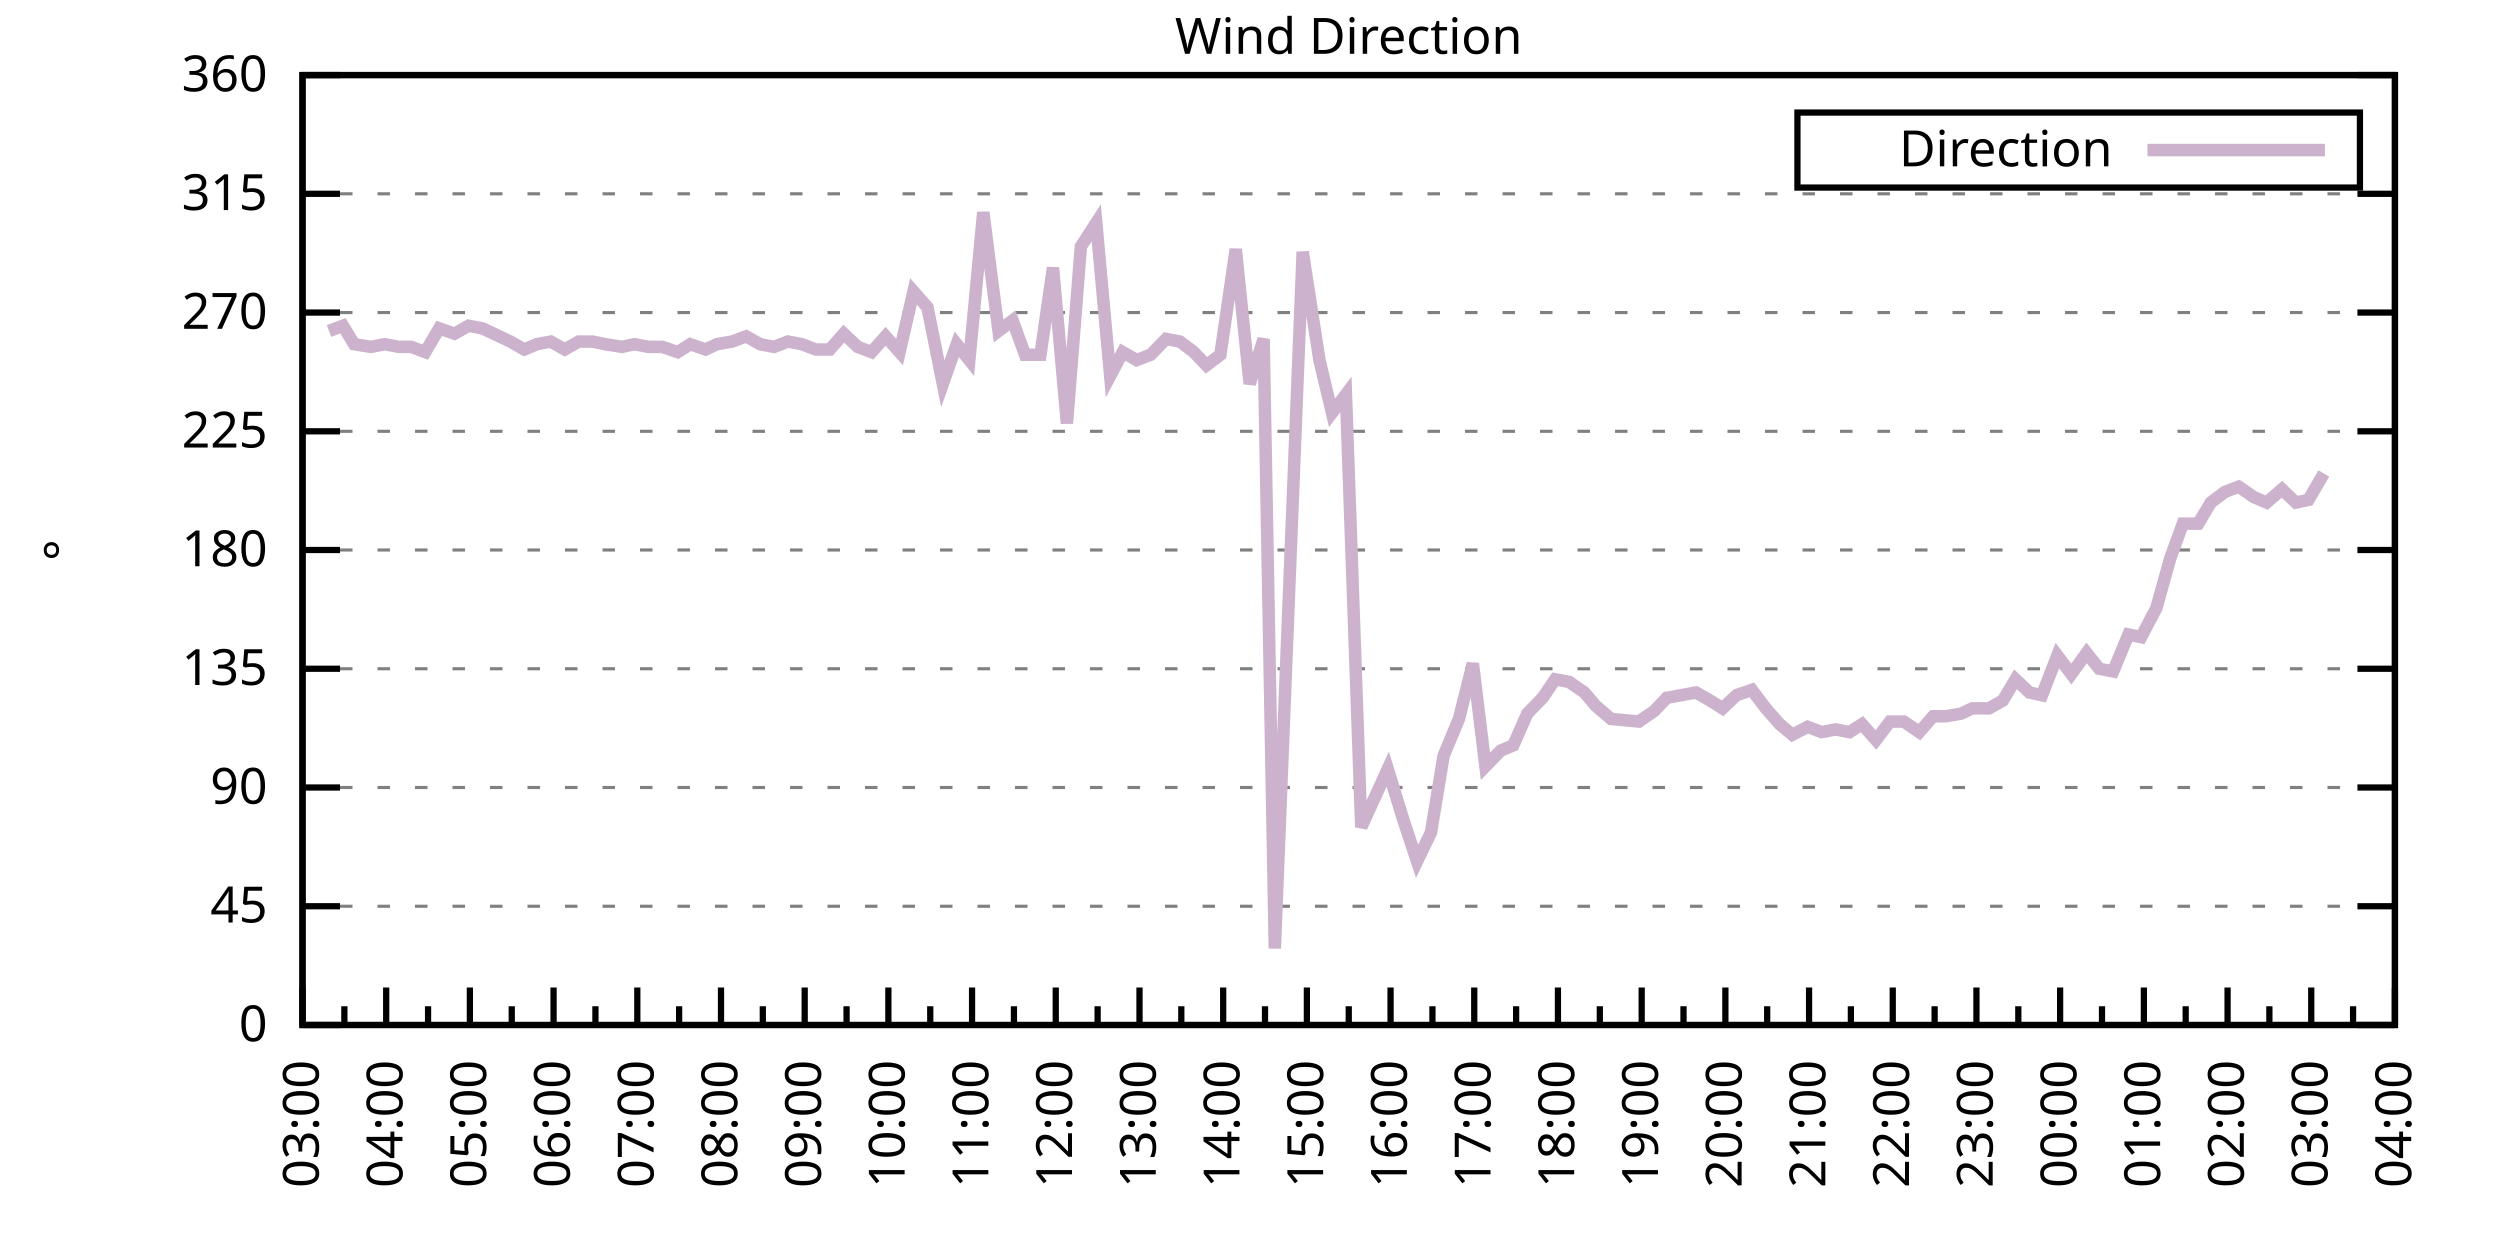
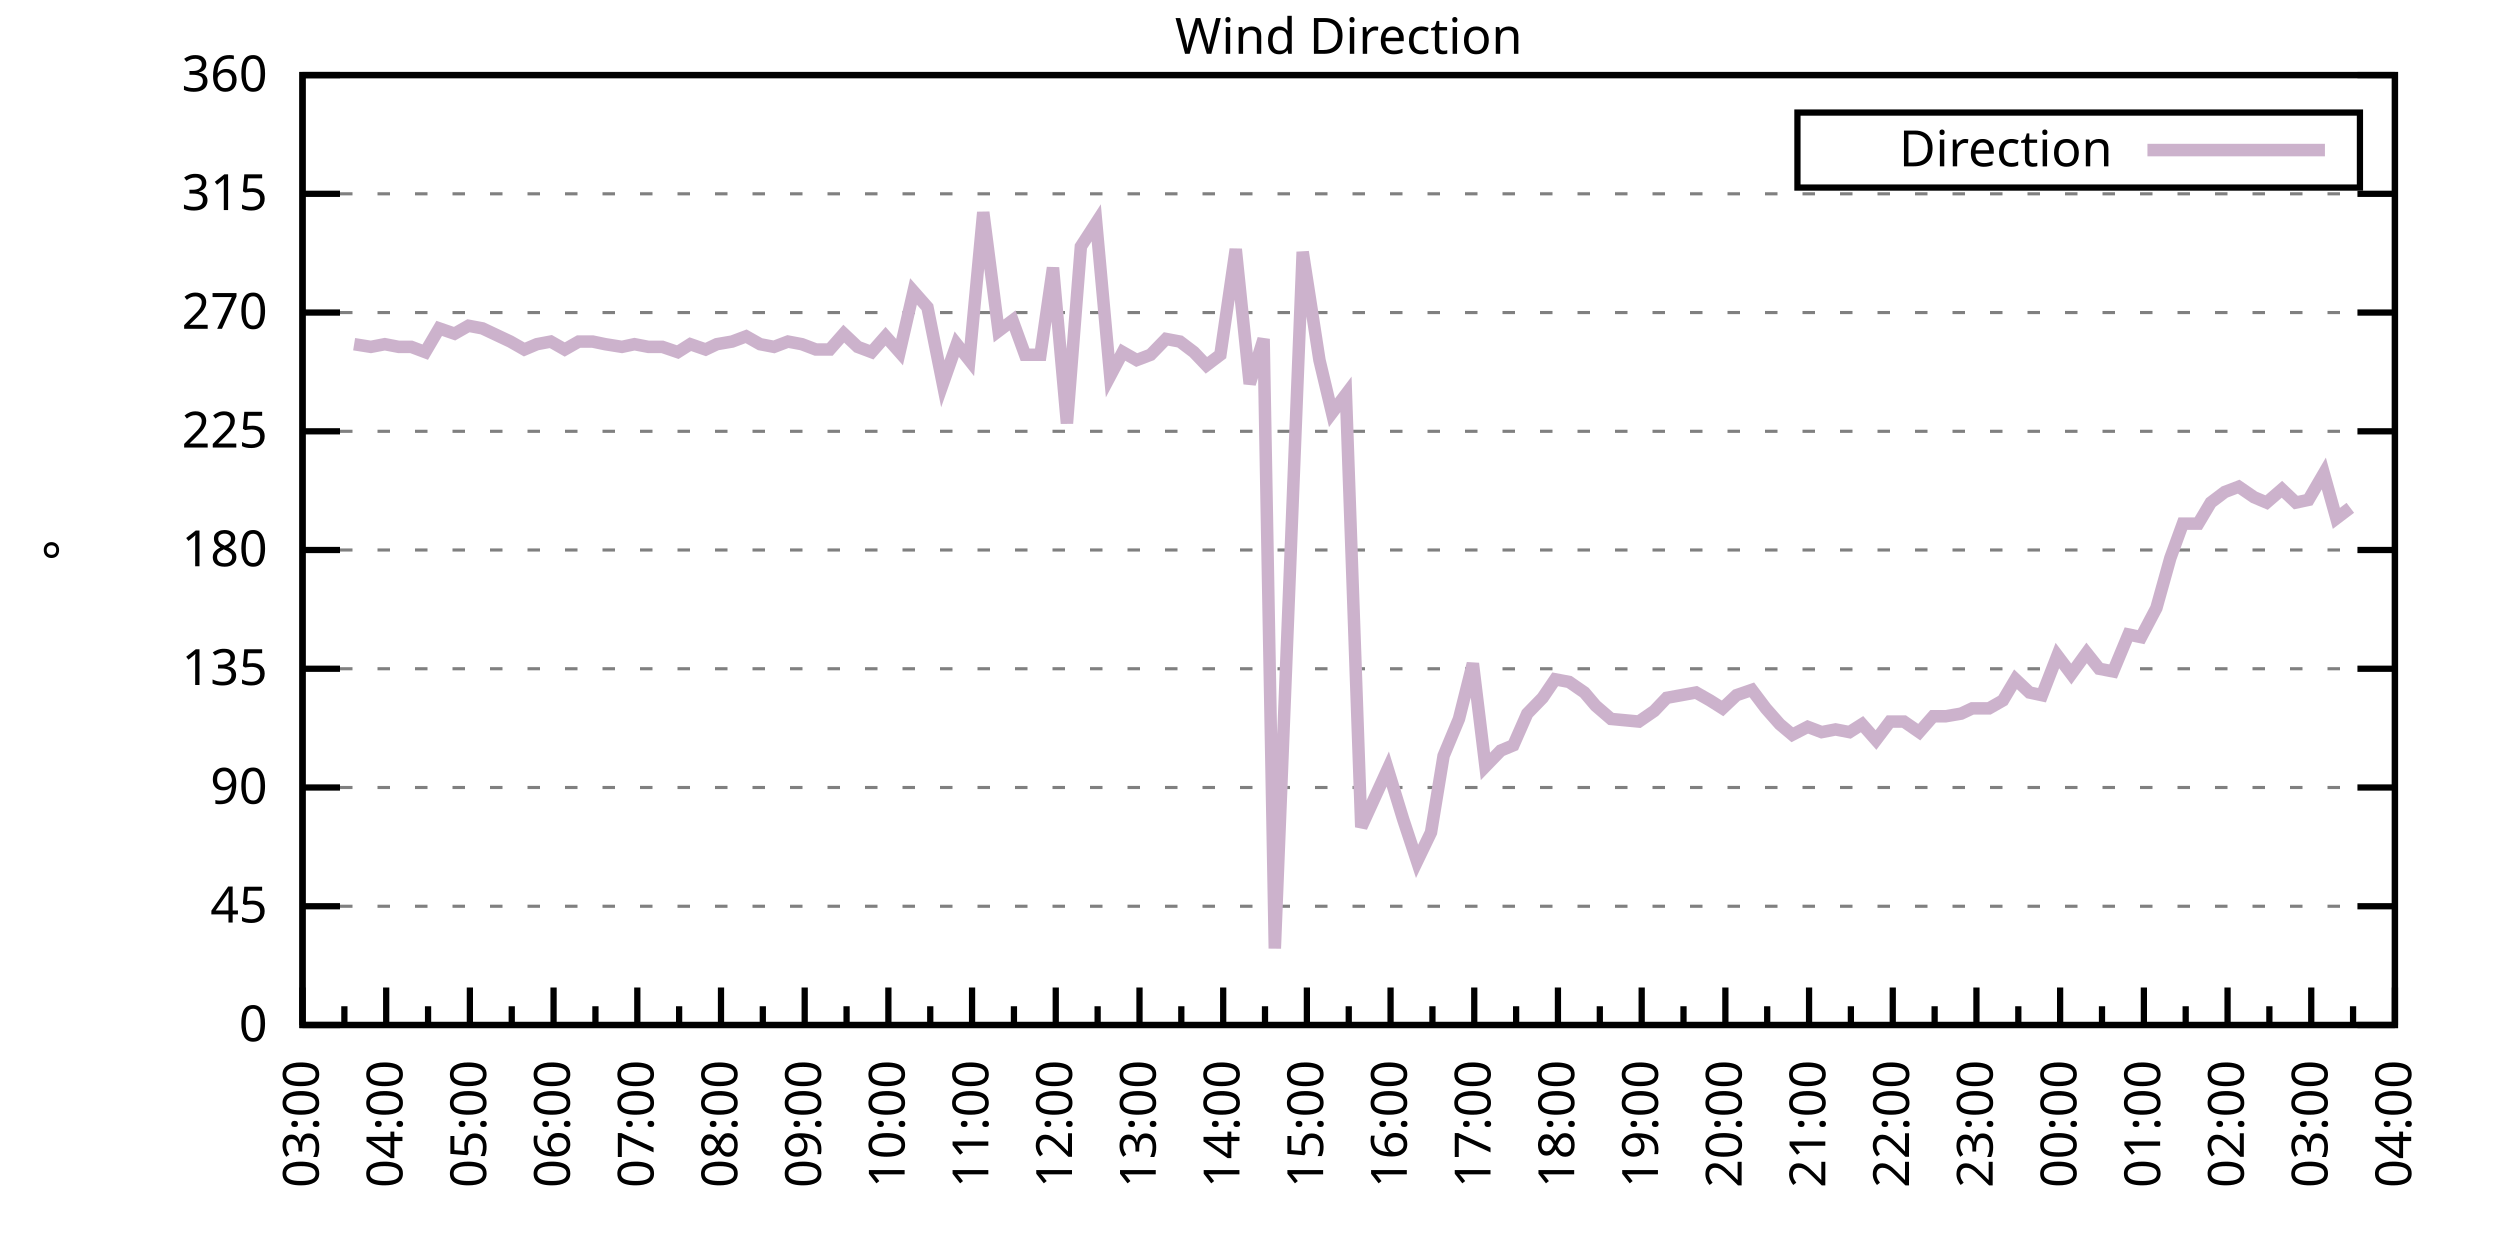
<svg xmlns="http://www.w3.org/2000/svg" xmlns:xlink="http://www.w3.org/1999/xlink" width="400" height="200" viewBox="0 0 400 200">
  <g id="gnuplot_canvas">
    <rect x="0" y="0" width="400" height="200" fill="none" />
    <defs>
      <circle id="gpDot" r="0.5" stroke-width="0.5" stroke="currentColor" />
      <path id="gpPt0" stroke-width="0.333" stroke="currentColor" d="M-1,0 h2 M0,-1 v2" />
      <path id="gpPt1" stroke-width="0.333" stroke="currentColor" d="M-1,-1 L1,1 M1,-1 L-1,1" />
      <path id="gpPt2" stroke-width="0.333" stroke="currentColor" d="M-1,0 L1,0 M0,-1 L0,1 M-1,-1 L1,1 M-1,1 L1,-1" />
      <rect id="gpPt3" stroke-width="0.333" stroke="currentColor" x="-1" y="-1" width="2" height="2" />
      <rect id="gpPt4" stroke-width="0.333" stroke="currentColor" fill="currentColor" x="-1" y="-1" width="2" height="2" />
      <circle id="gpPt5" stroke-width="0.333" stroke="currentColor" cx="0" cy="0" r="1" />
      <use xlink:href="#gpPt5" id="gpPt6" fill="currentColor" stroke="none" />
      <path id="gpPt7" stroke-width="0.333" stroke="currentColor" d="M0,-1.33 L-1.33,0.67 L1.33,0.67 z" />
      <use xlink:href="#gpPt7" id="gpPt8" fill="currentColor" stroke="none" />
      <use xlink:href="#gpPt7" id="gpPt9" stroke="currentColor" transform="rotate(180)" />
      <use xlink:href="#gpPt9" id="gpPt10" fill="currentColor" stroke="none" />
      <use xlink:href="#gpPt3" id="gpPt11" stroke="currentColor" transform="rotate(45)" />
      <use xlink:href="#gpPt11" id="gpPt12" fill="currentColor" stroke="none" />
      <path id="gpPt13" stroke-width="0.333" stroke="currentColor" d="M0,1.330 L1.265,0.411 L0.782,-1.067 L-0.782,-1.076 L-1.265,0.411 z" />
      <use xlink:href="#gpPt13" id="gpPt14" fill="currentColor" stroke="none" />
      <filter id="textbox" filterUnits="objectBoundingBox" x="0" y="0" height="1" width="1">
        <feFlood flood-color="white" flood-opacity="1" result="bgnd" />
        <feComposite in="SourceGraphic" in2="bgnd" operator="atop" />
      </filter>
      <filter id="greybox" filterUnits="objectBoundingBox" x="0" y="0" height="1" width="1">
        <feFlood flood-color="lightgrey" flood-opacity="1" result="grey" />
        <feComposite in="SourceGraphic" in2="grey" operator="atop" />
      </filter>
    </defs>
    <g fill="none" color="white" stroke="currentColor" stroke-width="1.00" stroke-linecap="butt" stroke-linejoin="miter">
</g>
    <g fill="none" color="black" stroke="currentColor" stroke-width="1.00" stroke-linecap="butt" stroke-linejoin="miter">
      <g stroke="none" shape-rendering="crispEdges">
        <polygon fill="rgb(255, 255, 255)" points="48.40,164.00 383.18,164.00 383.18,12.02 48.40,12.02 " />
      </g>
    </g>
    <g fill="none" color="black" stroke="currentColor" stroke-width="1.00" stroke-linecap="butt" stroke-linejoin="miter">
</g>
    <g fill="none" color="black" stroke="black" stroke-width="0.50" stroke-linecap="butt" stroke-linejoin="miter">
</g>
    <g fill="none" color="gray" stroke="currentColor" stroke-width="0.50" stroke-linecap="butt" stroke-linejoin="miter">
      <path stroke="gray" stroke-dasharray="2,4" class="gridline" d="M48.40,164.00 L383.19,164.00  " />
    </g>
    <g fill="none" color="gray" stroke="gray" stroke-width="1.00" stroke-linecap="butt" stroke-linejoin="miter">
</g>
    <g fill="none" color="black" stroke="currentColor" stroke-width="1.00" stroke-linecap="butt" stroke-linejoin="miter">
      <path stroke="black" d="M48.40,164.00 L54.40,164.00 M383.19,164.00 L377.19,164.00  " />
      <g transform="translate(42.80,166.60)" stroke="none" fill="black" font-family="Sans" font-size="8.00" text-anchor="end">
        <text>
          <tspan font-family="Sans"> 0</tspan>
        </text>
      </g>
    </g>
    <g fill="none" color="black" stroke="currentColor" stroke-width="1.00" stroke-linecap="butt" stroke-linejoin="miter">
</g>
    <g fill="none" color="black" stroke="black" stroke-width="0.50" stroke-linecap="butt" stroke-linejoin="miter">
</g>
    <g fill="none" color="gray" stroke="currentColor" stroke-width="0.50" stroke-linecap="butt" stroke-linejoin="miter">
      <path stroke="gray" stroke-dasharray="2,4" class="gridline" d="M48.40,145.00 L383.19,145.00  " />
    </g>
    <g fill="none" color="gray" stroke="gray" stroke-width="1.00" stroke-linecap="butt" stroke-linejoin="miter">
</g>
    <g fill="none" color="black" stroke="currentColor" stroke-width="1.00" stroke-linecap="butt" stroke-linejoin="miter">
      <path stroke="black" d="M48.40,145.00 L54.40,145.00 M383.19,145.00 L377.19,145.00  " />
      <g transform="translate(42.80,147.60)" stroke="none" fill="black" font-family="Sans" font-size="8.00" text-anchor="end">
        <text>
          <tspan font-family="Sans"> 45</tspan>
        </text>
      </g>
    </g>
    <g fill="none" color="black" stroke="currentColor" stroke-width="1.00" stroke-linecap="butt" stroke-linejoin="miter">
</g>
    <g fill="none" color="black" stroke="black" stroke-width="0.50" stroke-linecap="butt" stroke-linejoin="miter">
</g>
    <g fill="none" color="gray" stroke="currentColor" stroke-width="0.50" stroke-linecap="butt" stroke-linejoin="miter">
      <path stroke="gray" stroke-dasharray="2,4" class="gridline" d="M48.40,126.00 L383.19,126.00  " />
    </g>
    <g fill="none" color="gray" stroke="gray" stroke-width="1.00" stroke-linecap="butt" stroke-linejoin="miter">
</g>
    <g fill="none" color="black" stroke="currentColor" stroke-width="1.00" stroke-linecap="butt" stroke-linejoin="miter">
      <path stroke="black" d="M48.40,126.00 L54.40,126.00 M383.19,126.00 L377.19,126.00  " />
      <g transform="translate(42.80,128.60)" stroke="none" fill="black" font-family="Sans" font-size="8.00" text-anchor="end">
        <text>
          <tspan font-family="Sans"> 90</tspan>
        </text>
      </g>
    </g>
    <g fill="none" color="black" stroke="currentColor" stroke-width="1.00" stroke-linecap="butt" stroke-linejoin="miter">
</g>
    <g fill="none" color="black" stroke="black" stroke-width="0.50" stroke-linecap="butt" stroke-linejoin="miter">
</g>
    <g fill="none" color="gray" stroke="currentColor" stroke-width="0.50" stroke-linecap="butt" stroke-linejoin="miter">
      <path stroke="gray" stroke-dasharray="2,4" class="gridline" d="M48.40,107.00 L383.19,107.00  " />
    </g>
    <g fill="none" color="gray" stroke="gray" stroke-width="1.00" stroke-linecap="butt" stroke-linejoin="miter">
</g>
    <g fill="none" color="black" stroke="currentColor" stroke-width="1.00" stroke-linecap="butt" stroke-linejoin="miter">
      <path stroke="black" d="M48.40,107.00 L54.40,107.00 M383.19,107.00 L377.19,107.00  " />
      <g transform="translate(42.80,109.60)" stroke="none" fill="black" font-family="Sans" font-size="8.00" text-anchor="end">
        <text>
          <tspan font-family="Sans"> 135</tspan>
        </text>
      </g>
    </g>
    <g fill="none" color="black" stroke="currentColor" stroke-width="1.00" stroke-linecap="butt" stroke-linejoin="miter">
</g>
    <g fill="none" color="black" stroke="black" stroke-width="0.50" stroke-linecap="butt" stroke-linejoin="miter">
</g>
    <g fill="none" color="gray" stroke="currentColor" stroke-width="0.50" stroke-linecap="butt" stroke-linejoin="miter">
      <path stroke="gray" stroke-dasharray="2,4" class="gridline" d="M48.40,88.00 L383.19,88.00  " />
    </g>
    <g fill="none" color="gray" stroke="gray" stroke-width="1.00" stroke-linecap="butt" stroke-linejoin="miter">
</g>
    <g fill="none" color="black" stroke="currentColor" stroke-width="1.00" stroke-linecap="butt" stroke-linejoin="miter">
      <path stroke="black" d="M48.40,88.00 L54.40,88.00 M383.19,88.00 L377.19,88.00  " />
      <g transform="translate(42.80,90.60)" stroke="none" fill="black" font-family="Sans" font-size="8.00" text-anchor="end">
        <text>
          <tspan font-family="Sans"> 180</tspan>
        </text>
      </g>
    </g>
    <g fill="none" color="black" stroke="currentColor" stroke-width="1.00" stroke-linecap="butt" stroke-linejoin="miter">
</g>
    <g fill="none" color="black" stroke="black" stroke-width="0.50" stroke-linecap="butt" stroke-linejoin="miter">
</g>
    <g fill="none" color="gray" stroke="currentColor" stroke-width="0.50" stroke-linecap="butt" stroke-linejoin="miter">
      <path stroke="gray" stroke-dasharray="2,4" class="gridline" d="M48.40,69.01 L383.19,69.01  " />
    </g>
    <g fill="none" color="gray" stroke="gray" stroke-width="1.00" stroke-linecap="butt" stroke-linejoin="miter">
</g>
    <g fill="none" color="black" stroke="currentColor" stroke-width="1.00" stroke-linecap="butt" stroke-linejoin="miter">
      <path stroke="black" d="M48.40,69.01 L54.40,69.01 M383.19,69.01 L377.19,69.01  " />
      <g transform="translate(42.80,71.61)" stroke="none" fill="black" font-family="Sans" font-size="8.00" text-anchor="end">
        <text>
          <tspan font-family="Sans"> 225</tspan>
        </text>
      </g>
    </g>
    <g fill="none" color="black" stroke="currentColor" stroke-width="1.00" stroke-linecap="butt" stroke-linejoin="miter">
</g>
    <g fill="none" color="black" stroke="black" stroke-width="0.50" stroke-linecap="butt" stroke-linejoin="miter">
</g>
    <g fill="none" color="gray" stroke="currentColor" stroke-width="0.50" stroke-linecap="butt" stroke-linejoin="miter">
      <path stroke="gray" stroke-dasharray="2,4" class="gridline" d="M48.40,50.01 L383.19,50.01  " />
    </g>
    <g fill="none" color="gray" stroke="gray" stroke-width="1.00" stroke-linecap="butt" stroke-linejoin="miter">
</g>
    <g fill="none" color="black" stroke="currentColor" stroke-width="1.00" stroke-linecap="butt" stroke-linejoin="miter">
      <path stroke="black" d="M48.40,50.01 L54.40,50.01 M383.19,50.01 L377.19,50.01  " />
      <g transform="translate(42.80,52.61)" stroke="none" fill="black" font-family="Sans" font-size="8.00" text-anchor="end">
        <text>
          <tspan font-family="Sans"> 270</tspan>
        </text>
      </g>
    </g>
    <g fill="none" color="black" stroke="currentColor" stroke-width="1.00" stroke-linecap="butt" stroke-linejoin="miter">
</g>
    <g fill="none" color="black" stroke="black" stroke-width="0.50" stroke-linecap="butt" stroke-linejoin="miter">
</g>
    <g fill="none" color="gray" stroke="currentColor" stroke-width="0.50" stroke-linecap="butt" stroke-linejoin="miter">
      <path stroke="gray" stroke-dasharray="2,4" class="gridline" d="M48.40,31.01 L383.19,31.01  " />
    </g>
    <g fill="none" color="gray" stroke="gray" stroke-width="1.00" stroke-linecap="butt" stroke-linejoin="miter">
</g>
    <g fill="none" color="black" stroke="currentColor" stroke-width="1.00" stroke-linecap="butt" stroke-linejoin="miter">
      <path stroke="black" d="M48.40,31.01 L54.40,31.01 M383.19,31.01 L377.19,31.01  " />
      <g transform="translate(42.80,33.61)" stroke="none" fill="black" font-family="Sans" font-size="8.00" text-anchor="end">
        <text>
          <tspan font-family="Sans"> 315</tspan>
        </text>
      </g>
    </g>
    <g fill="none" color="black" stroke="currentColor" stroke-width="1.00" stroke-linecap="butt" stroke-linejoin="miter">
</g>
    <g fill="none" color="black" stroke="black" stroke-width="0.50" stroke-linecap="butt" stroke-linejoin="miter">
</g>
    <g fill="none" color="gray" stroke="currentColor" stroke-width="0.50" stroke-linecap="butt" stroke-linejoin="miter">
      <path stroke="gray" stroke-dasharray="2,4" class="gridline" d="M48.40,12.01 L383.19,12.01  " />
    </g>
    <g fill="none" color="gray" stroke="gray" stroke-width="1.00" stroke-linecap="butt" stroke-linejoin="miter">
</g>
    <g fill="none" color="black" stroke="currentColor" stroke-width="1.00" stroke-linecap="butt" stroke-linejoin="miter">
      <path stroke="black" d="M48.40,12.01 L54.40,12.01 M383.19,12.01 L377.19,12.01  " />
      <g transform="translate(42.80,14.61)" stroke="none" fill="black" font-family="Sans" font-size="8.00" text-anchor="end">
        <text>
          <tspan font-family="Sans"> 360</tspan>
        </text>
      </g>
    </g>
    <g fill="none" color="black" stroke="currentColor" stroke-width="1.00" stroke-linecap="butt" stroke-linejoin="miter">
      <path stroke="black" d="M48.40,164.00 L48.40,158.00  " />
      <g transform="translate(51.00,169.60) rotate(270)" stroke="none" fill="black" font-family="Sans" font-size="8.00" text-anchor="end">
        <text>
          <tspan font-family="Sans">03:00</tspan>
        </text>
      </g>
    </g>
    <g fill="none" color="black" stroke="currentColor" stroke-width="1.00" stroke-linecap="butt" stroke-linejoin="miter">
      <path stroke="black" d="M55.10,164.00 L55.10,161.00 M61.79,164.00 L61.79,158.00  " />
      <g transform="translate(64.39,169.60) rotate(270)" stroke="none" fill="black" font-family="Sans" font-size="8.00" text-anchor="end">
        <text>
          <tspan font-family="Sans">04:00</tspan>
        </text>
      </g>
    </g>
    <g fill="none" color="black" stroke="currentColor" stroke-width="1.00" stroke-linecap="butt" stroke-linejoin="miter">
      <path stroke="black" d="M68.49,164.00 L68.49,161.00 M75.18,164.00 L75.18,158.00  " />
      <g transform="translate(77.78,169.60) rotate(270)" stroke="none" fill="black" font-family="Sans" font-size="8.00" text-anchor="end">
        <text>
          <tspan font-family="Sans">05:00</tspan>
        </text>
      </g>
    </g>
    <g fill="none" color="black" stroke="currentColor" stroke-width="1.00" stroke-linecap="butt" stroke-linejoin="miter">
      <path stroke="black" d="M81.88,164.00 L81.88,161.00 M88.57,164.00 L88.57,158.00  " />
      <g transform="translate(91.17,169.60) rotate(270)" stroke="none" fill="black" font-family="Sans" font-size="8.00" text-anchor="end">
        <text>
          <tspan font-family="Sans">06:00</tspan>
        </text>
      </g>
    </g>
    <g fill="none" color="black" stroke="currentColor" stroke-width="1.00" stroke-linecap="butt" stroke-linejoin="miter">
      <path stroke="black" d="M95.27,164.00 L95.27,161.00 M101.97,164.00 L101.97,158.00  " />
      <g transform="translate(104.57,169.60) rotate(270)" stroke="none" fill="black" font-family="Sans" font-size="8.00" text-anchor="end">
        <text>
          <tspan font-family="Sans">07:00</tspan>
        </text>
      </g>
    </g>
    <g fill="none" color="black" stroke="currentColor" stroke-width="1.00" stroke-linecap="butt" stroke-linejoin="miter">
      <path stroke="black" d="M108.66,164.00 L108.66,161.00 M115.36,164.00 L115.36,158.00  " />
      <g transform="translate(117.96,169.60) rotate(270)" stroke="none" fill="black" font-family="Sans" font-size="8.00" text-anchor="end">
        <text>
          <tspan font-family="Sans">08:00</tspan>
        </text>
      </g>
    </g>
    <g fill="none" color="black" stroke="currentColor" stroke-width="1.00" stroke-linecap="butt" stroke-linejoin="miter">
      <path stroke="black" d="M122.05,164.00 L122.05,161.00 M128.75,164.00 L128.75,158.00  " />
      <g transform="translate(131.35,169.60) rotate(270)" stroke="none" fill="black" font-family="Sans" font-size="8.00" text-anchor="end">
        <text>
          <tspan font-family="Sans">09:00</tspan>
        </text>
      </g>
    </g>
    <g fill="none" color="black" stroke="currentColor" stroke-width="1.00" stroke-linecap="butt" stroke-linejoin="miter">
      <path stroke="black" d="M135.45,164.00 L135.45,161.00 M142.14,164.00 L142.14,158.00  " />
      <g transform="translate(144.74,169.60) rotate(270)" stroke="none" fill="black" font-family="Sans" font-size="8.00" text-anchor="end">
        <text>
          <tspan font-family="Sans">10:00</tspan>
        </text>
      </g>
    </g>
    <g fill="none" color="black" stroke="currentColor" stroke-width="1.00" stroke-linecap="butt" stroke-linejoin="miter">
      <path stroke="black" d="M148.84,164.00 L148.84,161.00 M155.53,164.00 L155.53,158.00  " />
      <g transform="translate(158.13,169.60) rotate(270)" stroke="none" fill="black" font-family="Sans" font-size="8.00" text-anchor="end">
        <text>
          <tspan font-family="Sans">11:00</tspan>
        </text>
      </g>
    </g>
    <g fill="none" color="black" stroke="currentColor" stroke-width="1.00" stroke-linecap="butt" stroke-linejoin="miter">
      <path stroke="black" d="M162.23,164.00 L162.23,161.00 M168.92,164.00 L168.92,158.00  " />
      <g transform="translate(171.52,169.60) rotate(270)" stroke="none" fill="black" font-family="Sans" font-size="8.00" text-anchor="end">
        <text>
          <tspan font-family="Sans">12:00</tspan>
        </text>
      </g>
    </g>
    <g fill="none" color="black" stroke="currentColor" stroke-width="1.00" stroke-linecap="butt" stroke-linejoin="miter">
      <path stroke="black" d="M175.62,164.00 L175.62,161.00 M182.32,164.00 L182.32,158.00  " />
      <g transform="translate(184.92,169.60) rotate(270)" stroke="none" fill="black" font-family="Sans" font-size="8.00" text-anchor="end">
        <text>
          <tspan font-family="Sans">13:00</tspan>
        </text>
      </g>
    </g>
    <g fill="none" color="black" stroke="currentColor" stroke-width="1.00" stroke-linecap="butt" stroke-linejoin="miter">
      <path stroke="black" d="M189.01,164.00 L189.01,161.00 M195.71,164.00 L195.71,158.00  " />
      <g transform="translate(198.31,169.60) rotate(270)" stroke="none" fill="black" font-family="Sans" font-size="8.00" text-anchor="end">
        <text>
          <tspan font-family="Sans">14:00</tspan>
        </text>
      </g>
    </g>
    <g fill="none" color="black" stroke="currentColor" stroke-width="1.00" stroke-linecap="butt" stroke-linejoin="miter">
      <path stroke="black" d="M202.40,164.00 L202.40,161.00 M209.10,164.00 L209.10,158.00  " />
      <g transform="translate(211.70,169.60) rotate(270)" stroke="none" fill="black" font-family="Sans" font-size="8.00" text-anchor="end">
        <text>
          <tspan font-family="Sans">15:00</tspan>
        </text>
      </g>
    </g>
    <g fill="none" color="black" stroke="currentColor" stroke-width="1.00" stroke-linecap="butt" stroke-linejoin="miter">
      <path stroke="black" d="M215.80,164.00 L215.80,161.00 M222.49,164.00 L222.49,158.00  " />
      <g transform="translate(225.09,169.60) rotate(270)" stroke="none" fill="black" font-family="Sans" font-size="8.00" text-anchor="end">
        <text>
          <tspan font-family="Sans">16:00</tspan>
        </text>
      </g>
    </g>
    <g fill="none" color="black" stroke="currentColor" stroke-width="1.00" stroke-linecap="butt" stroke-linejoin="miter">
      <path stroke="black" d="M229.19,164.00 L229.19,161.00 M235.88,164.00 L235.88,158.00  " />
      <g transform="translate(238.48,169.60) rotate(270)" stroke="none" fill="black" font-family="Sans" font-size="8.00" text-anchor="end">
        <text>
          <tspan font-family="Sans">17:00</tspan>
        </text>
      </g>
    </g>
    <g fill="none" color="black" stroke="currentColor" stroke-width="1.00" stroke-linecap="butt" stroke-linejoin="miter">
      <path stroke="black" d="M242.58,164.00 L242.58,161.00 M249.27,164.00 L249.27,158.00  " />
      <g transform="translate(251.87,169.60) rotate(270)" stroke="none" fill="black" font-family="Sans" font-size="8.00" text-anchor="end">
        <text>
          <tspan font-family="Sans">18:00</tspan>
        </text>
      </g>
    </g>
    <g fill="none" color="black" stroke="currentColor" stroke-width="1.00" stroke-linecap="butt" stroke-linejoin="miter">
      <path stroke="black" d="M255.97,164.00 L255.97,161.00 M262.67,164.00 L262.67,158.00  " />
      <g transform="translate(265.27,169.60) rotate(270)" stroke="none" fill="black" font-family="Sans" font-size="8.00" text-anchor="end">
        <text>
          <tspan font-family="Sans">19:00</tspan>
        </text>
      </g>
    </g>
    <g fill="none" color="black" stroke="currentColor" stroke-width="1.00" stroke-linecap="butt" stroke-linejoin="miter">
      <path stroke="black" d="M269.36,164.00 L269.36,161.00 M276.06,164.00 L276.06,158.00  " />
      <g transform="translate(278.66,169.60) rotate(270)" stroke="none" fill="black" font-family="Sans" font-size="8.00" text-anchor="end">
        <text>
          <tspan font-family="Sans">20:00</tspan>
        </text>
      </g>
    </g>
    <g fill="none" color="black" stroke="currentColor" stroke-width="1.00" stroke-linecap="butt" stroke-linejoin="miter">
      <path stroke="black" d="M282.75,164.00 L282.75,161.00 M289.45,164.00 L289.45,158.00  " />
      <g transform="translate(292.05,169.60) rotate(270)" stroke="none" fill="black" font-family="Sans" font-size="8.00" text-anchor="end">
        <text>
          <tspan font-family="Sans">21:00</tspan>
        </text>
      </g>
    </g>
    <g fill="none" color="black" stroke="currentColor" stroke-width="1.00" stroke-linecap="butt" stroke-linejoin="miter">
      <path stroke="black" d="M296.14,164.00 L296.14,161.00 M302.84,164.00 L302.84,158.00  " />
      <g transform="translate(305.44,169.60) rotate(270)" stroke="none" fill="black" font-family="Sans" font-size="8.00" text-anchor="end">
        <text>
          <tspan font-family="Sans">22:00</tspan>
        </text>
      </g>
    </g>
    <g fill="none" color="black" stroke="currentColor" stroke-width="1.00" stroke-linecap="butt" stroke-linejoin="miter">
      <path stroke="black" d="M309.54,164.00 L309.54,161.00 M316.23,164.00 L316.23,158.00  " />
      <g transform="translate(318.83,169.60) rotate(270)" stroke="none" fill="black" font-family="Sans" font-size="8.00" text-anchor="end">
        <text>
          <tspan font-family="Sans">23:00</tspan>
        </text>
      </g>
    </g>
    <g fill="none" color="black" stroke="currentColor" stroke-width="1.00" stroke-linecap="butt" stroke-linejoin="miter">
      <path stroke="black" d="M322.93,164.00 L322.93,161.00 M329.62,164.00 L329.62,158.00  " />
      <g transform="translate(332.22,169.60) rotate(270)" stroke="none" fill="black" font-family="Sans" font-size="8.00" text-anchor="end">
        <text>
          <tspan font-family="Sans">00:00</tspan>
        </text>
      </g>
    </g>
    <g fill="none" color="black" stroke="currentColor" stroke-width="1.00" stroke-linecap="butt" stroke-linejoin="miter">
      <path stroke="black" d="M336.32,164.00 L336.32,161.00 M343.02,164.00 L343.02,158.00  " />
      <g transform="translate(345.62,169.60) rotate(270)" stroke="none" fill="black" font-family="Sans" font-size="8.00" text-anchor="end">
        <text>
          <tspan font-family="Sans">01:00</tspan>
        </text>
      </g>
    </g>
    <g fill="none" color="black" stroke="currentColor" stroke-width="1.00" stroke-linecap="butt" stroke-linejoin="miter">
      <path stroke="black" d="M349.71,164.00 L349.71,161.00 M356.41,164.00 L356.41,158.00  " />
      <g transform="translate(359.01,169.60) rotate(270)" stroke="none" fill="black" font-family="Sans" font-size="8.00" text-anchor="end">
        <text>
          <tspan font-family="Sans">02:00</tspan>
        </text>
      </g>
    </g>
    <g fill="none" color="black" stroke="currentColor" stroke-width="1.00" stroke-linecap="butt" stroke-linejoin="miter">
      <path stroke="black" d="M363.10,164.00 L363.10,161.00 M369.80,164.00 L369.80,158.00  " />
      <g transform="translate(372.40,169.60) rotate(270)" stroke="none" fill="black" font-family="Sans" font-size="8.00" text-anchor="end">
        <text>
          <tspan font-family="Sans">03:00</tspan>
        </text>
      </g>
    </g>
    <g fill="none" color="black" stroke="currentColor" stroke-width="1.00" stroke-linecap="butt" stroke-linejoin="miter">
      <path stroke="black" d="M376.49,164.00 L376.49,161.00 M383.19,164.00 L383.19,158.00  " />
      <g transform="translate(385.79,169.60) rotate(270)" stroke="none" fill="black" font-family="Sans" font-size="8.00" text-anchor="end">
        <text>
          <tspan font-family="Sans">04:00</tspan>
        </text>
      </g>
    </g>
    <g fill="none" color="black" stroke="currentColor" stroke-width="1.00" stroke-linecap="butt" stroke-linejoin="miter">
</g>
    <g fill="none" color="black" stroke="currentColor" stroke-width="1.00" stroke-linecap="butt" stroke-linejoin="miter">
      <path stroke="black" d="M48.40,12.01 L48.40,164.00 L383.19,164.00 L383.19,12.01 L48.40,12.01 Z  " />
    </g>
    <g fill="none" color="black" stroke="currentColor" stroke-width="1.00" stroke-linecap="butt" stroke-linejoin="miter">
      <g transform="translate(12.80,88.01) rotate(270)" stroke="none" fill="black" font-family="Sans" font-size="8.00" text-anchor="middle">
        <text>
          <tspan font-family="Sans">°</tspan>
        </text>
      </g>
    </g>
    <g fill="none" color="black" stroke="currentColor" stroke-width="1.00" stroke-linecap="butt" stroke-linejoin="miter">
</g>
    <g fill="none" color="black" stroke="currentColor" stroke-width="1.00" stroke-linecap="butt" stroke-linejoin="miter">
      <path stroke="black" d="M287.59,30.01 L287.59,18.01 L377.59,18.01 L377.59,30.01 L287.59,30.01 Z  " />
    </g>
    <g id="Wind_direction_plot_1">
      <g fill="none" color="white" stroke="black" stroke-width="2.00" stroke-linecap="butt" stroke-linejoin="miter">
</g>
      <g fill="none" color="black" stroke="currentColor" stroke-width="2.00" stroke-linecap="butt" stroke-linejoin="miter">
        <g transform="translate(337.99,26.61)" stroke="none" fill="black" font-family="Sans" font-size="8.00" text-anchor="end">
          <text>
            <tspan font-family="Sans">Direction</tspan>
          </text>
        </g>
      </g>
      <g fill="none" color="black" stroke="currentColor" stroke-width="2.00" stroke-linecap="butt" stroke-linejoin="miter">
-         <path stroke="rgb(204, 178, 204)" d="M343.59,24.01 L371.99,24.01 M52.64,52.96 L54.87,52.12 L56.66,55.07 L59.34,55.50 L61.57,55.07 L63.80,55.50   L65.81,55.50 L68.04,56.34 L70.27,52.54 L72.73,53.39 L74.96,52.12 L77.19,52.54 L81.66,54.65 L83.89,55.92   L85.90,55.07 L88.13,54.65 L90.36,55.92 L92.59,54.65 L94.82,54.65 L96.83,55.07 L99.51,55.50 L101.52,55.07   L103.75,55.50 L105.98,55.50 L108.44,56.34 L110.45,55.07 L112.90,55.92 L114.69,55.07 L117.14,54.65 L119.38,53.81   L121.61,55.07 L123.84,55.50 L126.07,54.65 L128.30,55.07 L130.54,55.92 L132.77,55.92 L135.00,53.39 L137.23,55.50   L139.46,56.34 L141.69,53.81 L143.93,56.34 L146.16,46.63 L148.39,49.16 L150.85,61.41 L153.08,55.07 L155.09,57.61   L157.32,33.96 L159.77,52.96 L162.01,51.27 L164.01,56.76 L166.47,56.76 L168.48,42.83 L170.71,67.74 L172.94,39.45   L175.40,35.65 L177.63,60.14 L179.64,56.34 L181.87,57.61 L184.10,56.76 L186.56,54.23 L188.79,54.65 L191.02,56.34   L193.03,58.45 L195.26,56.76 L197.72,39.87 L199.95,61.41 L202.18,54.23 L203.97,151.76 L208.43,40.30 L211.11,57.61   L213.12,66.05 L215.35,63.10 L217.80,132.34 L222.04,123.05 L224.50,131.07 L226.73,137.82 L228.96,133.18 L230.97,120.94   L233.43,115.03 L235.66,106.16 L237.67,122.62 L240.12,120.09 L242.13,119.25 L244.36,114.18 L246.82,111.65 L248.83,108.69   L251.06,109.11 L253.51,110.80 L255.30,112.91 L257.76,115.03 L262.22,115.45 L264.67,113.76 L266.68,111.65 L271.37,110.80   L273.60,112.07 L275.61,113.34 L277.84,111.23 L280.30,110.38 L282.53,113.34 L284.76,115.87 L286.77,117.56 L289.23,116.29   L291.46,117.14 L293.69,116.71 L295.92,117.14 L297.93,115.87 L300.16,118.40 L302.39,115.45 L304.63,115.45 L307.08,117.14   L309.31,114.60 L311.32,114.60 L313.78,114.18 L315.56,113.34 L318.24,113.34 L320.47,112.07 L322.48,108.69 L324.71,110.80   L326.72,111.23 L329.18,104.89 L331.41,107.85 L333.86,104.47 L335.87,107.00 L338.10,107.43 L340.56,101.52 L342.57,101.94   L345.02,97.29 L347.26,89.27 L349.26,83.78 L351.72,83.78 L353.73,80.41 L355.96,78.72 L358.19,77.87 L360.65,79.56   L362.66,80.41 L365.11,78.29 L367.34,80.41 L369.35,79.98 L371.81,75.76  " />
+         <path stroke="rgb(204, 178, 204)" d="M343.59,24.01 L371.99,24.01 M56.66,55.07 L59.34,55.50 L61.57,55.07 L63.80,55.50 L65.81,55.50 L68.04,56.34   L70.27,52.54 L72.73,53.39 L74.96,52.12 L77.19,52.54 L81.66,54.65 L83.89,55.92 L85.90,55.07 L88.13,54.65   L90.36,55.92 L92.59,54.65 L94.82,54.65 L96.83,55.07 L99.51,55.50 L101.52,55.07 L103.75,55.50 L105.98,55.50   L108.44,56.34 L110.45,55.07 L112.90,55.92 L114.69,55.07 L117.14,54.65 L119.38,53.81 L121.61,55.07 L123.84,55.50   L126.07,54.65 L128.30,55.07 L130.54,55.92 L132.77,55.92 L135.00,53.39 L137.23,55.50 L139.46,56.34 L141.69,53.81   L143.93,56.34 L146.16,46.63 L148.39,49.16 L150.85,61.41 L153.08,55.07 L155.09,57.61 L157.32,33.96 L159.77,52.96   L162.01,51.27 L164.01,56.76 L166.47,56.76 L168.48,42.83 L170.71,67.74 L172.94,39.45 L175.40,35.65 L177.63,60.14   L179.64,56.34 L181.87,57.61 L184.10,56.76 L186.56,54.23 L188.79,54.65 L191.02,56.34 L193.03,58.45 L195.26,56.76   L197.72,39.87 L199.95,61.41 L202.18,54.23 L203.97,151.76 L208.43,40.30 L211.11,57.61 L213.12,66.05 L215.35,63.10   L217.80,132.34 L222.04,123.05 L224.50,131.07 L226.73,137.82 L228.96,133.18 L230.97,120.94 L233.43,115.03 L235.66,106.16   L237.67,122.62 L240.12,120.09 L242.13,119.25 L244.36,114.18 L246.82,111.65 L248.83,108.69 L251.06,109.11 L253.51,110.80   L255.30,112.91 L257.76,115.03 L262.22,115.45 L264.67,113.76 L266.68,111.65 L271.37,110.80 L273.60,112.07 L275.61,113.34   L277.84,111.23 L280.30,110.38 L282.53,113.34 L284.76,115.87 L286.77,117.56 L289.23,116.29 L291.46,117.14 L293.69,116.71   L295.92,117.14 L297.93,115.87 L300.16,118.40 L302.39,115.45 L304.63,115.45 L307.08,117.14 L309.31,114.60 L311.32,114.60   L313.78,114.18 L315.56,113.34 L318.24,113.34 L320.47,112.07 L322.48,108.69 L324.71,110.80 L326.72,111.23 L329.18,104.89   L331.41,107.85 L333.86,104.47 L335.87,107.00 L338.10,107.43 L340.56,101.52 L342.57,101.94 L345.02,97.29 L347.26,89.27   L349.26,83.78 L351.72,83.78 L353.73,80.41 L355.96,78.72 L358.19,77.87 L360.65,79.56 L362.66,80.41 L365.11,78.29   L367.34,80.41 L369.35,79.98 L371.81,75.76 L373.82,82.94 L376.05,81.25  " />
      </g>
    </g>
    <g fill="none" color="black" stroke="currentColor" stroke-width="2.00" stroke-linecap="butt" stroke-linejoin="miter">
</g>
    <g fill="none" color="black" stroke="black" stroke-width="1.00" stroke-linecap="butt" stroke-linejoin="miter">
</g>
    <g fill="none" color="black" stroke="currentColor" stroke-width="1.00" stroke-linecap="butt" stroke-linejoin="miter">
      <path stroke="black" d="M48.40,12.01 L48.40,164.00 L383.19,164.00 L383.19,12.01 L48.40,12.01 Z  " />
    </g>
    <g fill="none" color="black" stroke="currentColor" stroke-width="1.00" stroke-linecap="butt" stroke-linejoin="miter">
      <g transform="translate(215.79,8.61)" stroke="none" fill="black" font-family="Sans" font-size="8.00" text-anchor="middle">
        <text>
          <tspan font-family="Sans">Wind Direction</tspan>
        </text>
      </g>
    </g>
    <g fill="none" color="black" stroke="currentColor" stroke-width="1.00" stroke-linecap="butt" stroke-linejoin="miter">
</g>
  </g>
</svg>
